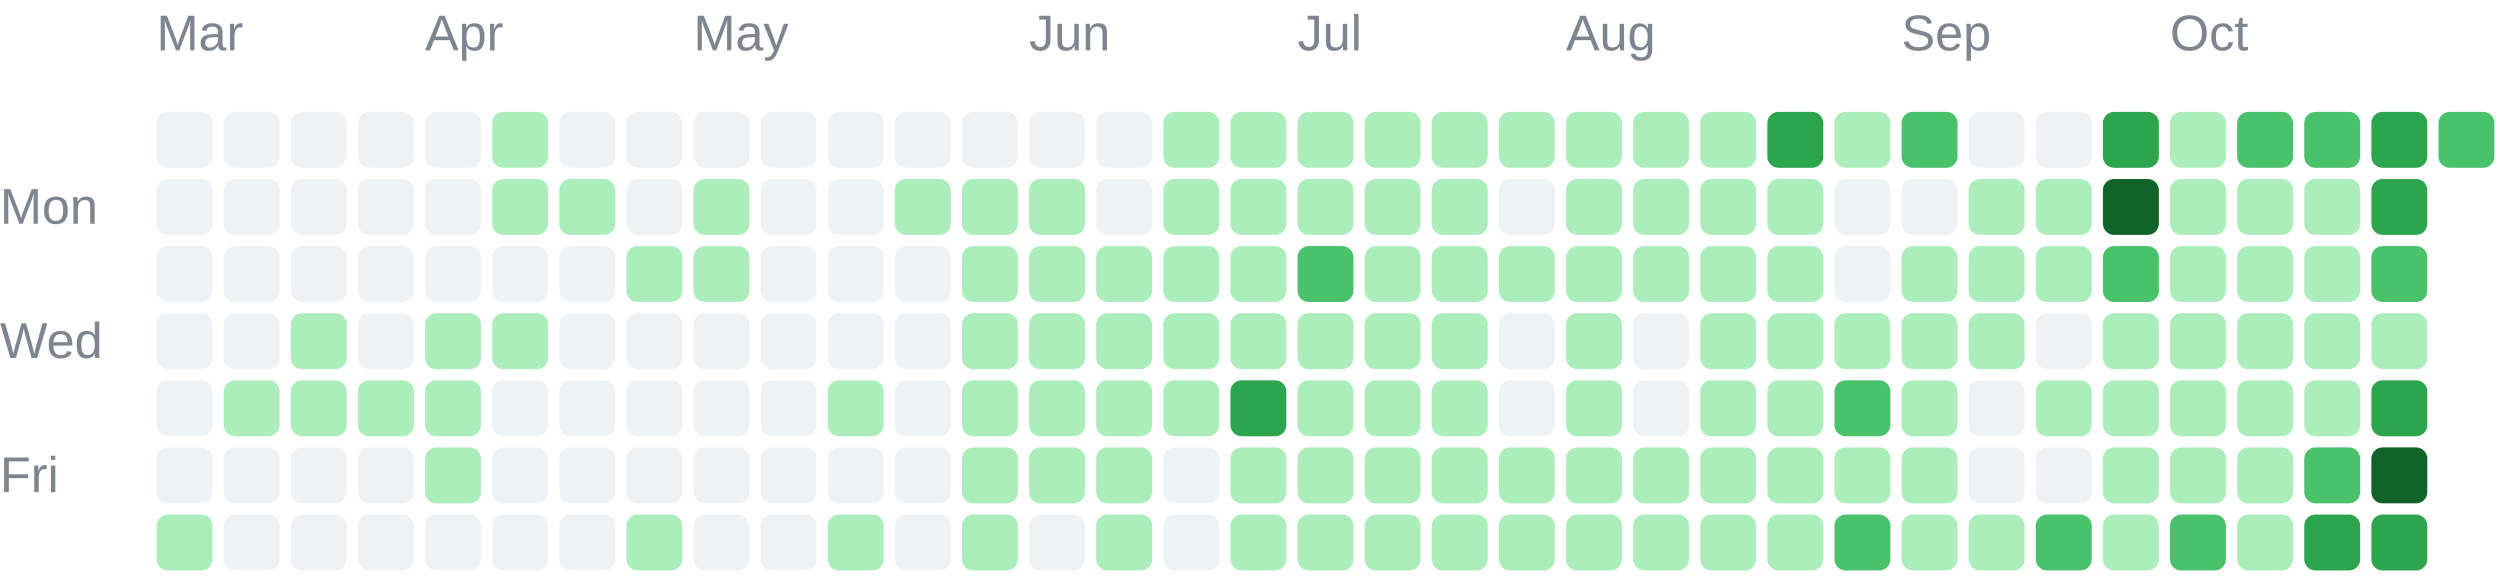
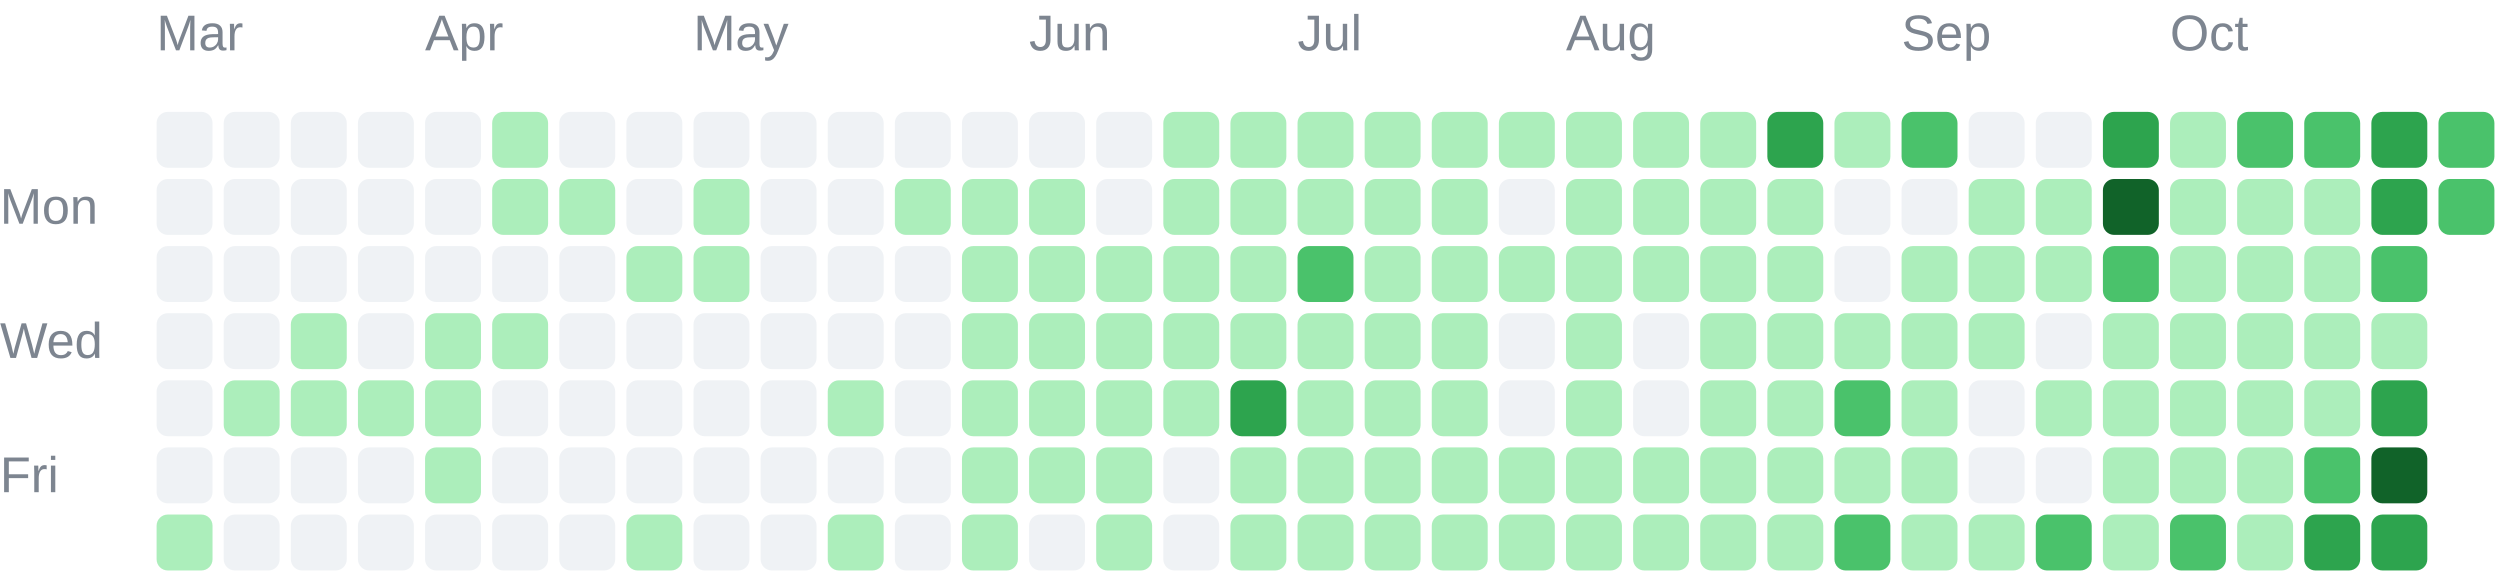
<svg xmlns="http://www.w3.org/2000/svg" width="447" height="104" viewBox="0 0 447 104" role="img">
  <g font-family="Arial, sans-serif" font-size="9" fill="#7d8590">
    <text x="28" y="9">Mar</text>
    <text x="76" y="9">Apr</text>
    <text x="124" y="9">May</text>
    <text x="184" y="9">Jun</text>
    <text x="232" y="9">Jul</text>
    <text x="280" y="9">Aug</text>
    <text x="340" y="9">Sep</text>
    <text x="388" y="9">Oct</text>
    <text x="0" y="40">Mon</text>
    <text x="0" y="64">Wed</text>
    <text x="0" y="88">Fri</text>
  </g>
  <g shape-rendering="geometricPrecision">
    <rect x="28" y="20" width="10" height="10" rx="2" fill="#eff2f5" data-date="2026-03-01" data-count="0" data-level="0" />
    <rect x="28" y="32" width="10" height="10" rx="2" fill="#eff2f5" data-date="2026-03-02" data-count="0" data-level="0" />
    <rect x="28" y="44" width="10" height="10" rx="2" fill="#eff2f5" data-date="2026-03-03" data-count="0" data-level="0" />
    <rect x="28" y="56" width="10" height="10" rx="2" fill="#eff2f5" data-date="2026-03-04" data-count="0" data-level="0" />
    <rect x="28" y="68" width="10" height="10" rx="2" fill="#eff2f5" data-date="2026-03-05" data-count="0" data-level="0" />
    <rect x="28" y="80" width="10" height="10" rx="2" fill="#eff2f5" data-date="2026-03-06" data-count="0" data-level="0" />
    <rect x="28" y="92" width="10" height="10" rx="2" fill="#aceebb" data-date="2026-03-07" data-count="4" data-level="1" />
    <rect x="40" y="20" width="10" height="10" rx="2" fill="#eff2f5" data-date="2026-03-08" data-count="0" data-level="0" />
    <rect x="40" y="32" width="10" height="10" rx="2" fill="#eff2f5" data-date="2026-03-09" data-count="0" data-level="0" />
    <rect x="40" y="44" width="10" height="10" rx="2" fill="#eff2f5" data-date="2026-03-10" data-count="0" data-level="0" />
    <rect x="40" y="56" width="10" height="10" rx="2" fill="#eff2f5" data-date="2026-03-11" data-count="0" data-level="0" />
    <rect x="40" y="68" width="10" height="10" rx="2" fill="#aceebb" data-date="2026-03-12" data-count="1" data-level="1" />
    <rect x="40" y="80" width="10" height="10" rx="2" fill="#eff2f5" data-date="2026-03-13" data-count="0" data-level="0" />
    <rect x="40" y="92" width="10" height="10" rx="2" fill="#eff2f5" data-date="2026-03-14" data-count="0" data-level="0" />
    <rect x="52" y="20" width="10" height="10" rx="2" fill="#eff2f5" data-date="2026-03-15" data-count="0" data-level="0" />
    <rect x="52" y="32" width="10" height="10" rx="2" fill="#eff2f5" data-date="2026-03-16" data-count="0" data-level="0" />
    <rect x="52" y="44" width="10" height="10" rx="2" fill="#eff2f5" data-date="2026-03-17" data-count="0" data-level="0" />
    <rect x="52" y="56" width="10" height="10" rx="2" fill="#aceebb" data-date="2026-03-18" data-count="1" data-level="1" />
    <rect x="52" y="68" width="10" height="10" rx="2" fill="#aceebb" data-date="2026-03-19" data-count="1" data-level="1" />
    <rect x="52" y="80" width="10" height="10" rx="2" fill="#eff2f5" data-date="2026-03-20" data-count="0" data-level="0" />
    <rect x="52" y="92" width="10" height="10" rx="2" fill="#eff2f5" data-date="2026-03-21" data-count="0" data-level="0" />
    <rect x="64" y="20" width="10" height="10" rx="2" fill="#eff2f5" data-date="2026-03-22" data-count="0" data-level="0" />
    <rect x="64" y="32" width="10" height="10" rx="2" fill="#eff2f5" data-date="2026-03-23" data-count="0" data-level="0" />
    <rect x="64" y="44" width="10" height="10" rx="2" fill="#eff2f5" data-date="2026-03-24" data-count="0" data-level="0" />
    <rect x="64" y="56" width="10" height="10" rx="2" fill="#eff2f5" data-date="2026-03-25" data-count="0" data-level="0" />
    <rect x="64" y="68" width="10" height="10" rx="2" fill="#aceebb" data-date="2026-03-26" data-count="7" data-level="1" />
    <rect x="64" y="80" width="10" height="10" rx="2" fill="#eff2f5" data-date="2026-03-27" data-count="0" data-level="0" />
    <rect x="64" y="92" width="10" height="10" rx="2" fill="#eff2f5" data-date="2026-03-28" data-count="0" data-level="0" />
    <rect x="76" y="20" width="10" height="10" rx="2" fill="#eff2f5" data-date="2026-03-29" data-count="0" data-level="0" />
    <rect x="76" y="32" width="10" height="10" rx="2" fill="#eff2f5" data-date="2026-03-30" data-count="0" data-level="0" />
    <rect x="76" y="44" width="10" height="10" rx="2" fill="#eff2f5" data-date="2026-03-31" data-count="0" data-level="0" />
    <rect x="76" y="56" width="10" height="10" rx="2" fill="#aceebb" data-date="2026-04-01" data-count="5" data-level="1" />
    <rect x="76" y="68" width="10" height="10" rx="2" fill="#aceebb" data-date="2026-04-02" data-count="8" data-level="1" />
    <rect x="76" y="80" width="10" height="10" rx="2" fill="#aceebb" data-date="2026-04-03" data-count="1" data-level="1" />
    <rect x="76" y="92" width="10" height="10" rx="2" fill="#eff2f5" data-date="2026-04-04" data-count="0" data-level="0" />
    <rect x="88" y="20" width="10" height="10" rx="2" fill="#aceebb" data-date="2026-04-05" data-count="1" data-level="1" />
    <rect x="88" y="32" width="10" height="10" rx="2" fill="#aceebb" data-date="2026-04-06" data-count="2" data-level="1" />
    <rect x="88" y="44" width="10" height="10" rx="2" fill="#eff2f5" data-date="2026-04-07" data-count="0" data-level="0" />
    <rect x="88" y="56" width="10" height="10" rx="2" fill="#aceebb" data-date="2026-04-08" data-count="1" data-level="1" />
    <rect x="88" y="68" width="10" height="10" rx="2" fill="#eff2f5" data-date="2026-04-09" data-count="0" data-level="0" />
    <rect x="88" y="80" width="10" height="10" rx="2" fill="#eff2f5" data-date="2026-04-10" data-count="0" data-level="0" />
    <rect x="88" y="92" width="10" height="10" rx="2" fill="#eff2f5" data-date="2026-04-11" data-count="0" data-level="0" />
    <rect x="100" y="20" width="10" height="10" rx="2" fill="#eff2f5" data-date="2026-04-12" data-count="0" data-level="0" />
    <rect x="100" y="32" width="10" height="10" rx="2" fill="#aceebb" data-date="2026-04-13" data-count="2" data-level="1" />
    <rect x="100" y="44" width="10" height="10" rx="2" fill="#eff2f5" data-date="2026-04-14" data-count="0" data-level="0" />
    <rect x="100" y="56" width="10" height="10" rx="2" fill="#eff2f5" data-date="2026-04-15" data-count="0" data-level="0" />
    <rect x="100" y="68" width="10" height="10" rx="2" fill="#eff2f5" data-date="2026-04-16" data-count="0" data-level="0" />
    <rect x="100" y="80" width="10" height="10" rx="2" fill="#eff2f5" data-date="2026-04-17" data-count="0" data-level="0" />
    <rect x="100" y="92" width="10" height="10" rx="2" fill="#eff2f5" data-date="2026-04-18" data-count="0" data-level="0" />
    <rect x="112" y="20" width="10" height="10" rx="2" fill="#eff2f5" data-date="2026-04-19" data-count="0" data-level="0" />
    <rect x="112" y="32" width="10" height="10" rx="2" fill="#eff2f5" data-date="2026-04-20" data-count="0" data-level="0" />
    <rect x="112" y="44" width="10" height="10" rx="2" fill="#aceebb" data-date="2026-04-21" data-count="4" data-level="1" />
    <rect x="112" y="56" width="10" height="10" rx="2" fill="#eff2f5" data-date="2026-04-22" data-count="0" data-level="0" />
    <rect x="112" y="68" width="10" height="10" rx="2" fill="#eff2f5" data-date="2026-04-23" data-count="0" data-level="0" />
    <rect x="112" y="80" width="10" height="10" rx="2" fill="#eff2f5" data-date="2026-04-24" data-count="0" data-level="0" />
    <rect x="112" y="92" width="10" height="10" rx="2" fill="#aceebb" data-date="2026-04-25" data-count="13" data-level="1" />
    <rect x="124" y="20" width="10" height="10" rx="2" fill="#eff2f5" data-date="2026-04-26" data-count="0" data-level="0" />
    <rect x="124" y="32" width="10" height="10" rx="2" fill="#aceebb" data-date="2026-04-27" data-count="1" data-level="1" />
    <rect x="124" y="44" width="10" height="10" rx="2" fill="#aceebb" data-date="2026-04-28" data-count="10" data-level="1" />
    <rect x="124" y="56" width="10" height="10" rx="2" fill="#eff2f5" data-date="2026-04-29" data-count="0" data-level="0" />
    <rect x="124" y="68" width="10" height="10" rx="2" fill="#eff2f5" data-date="2026-04-30" data-count="0" data-level="0" />
    <rect x="124" y="80" width="10" height="10" rx="2" fill="#eff2f5" data-date="2026-05-01" data-count="0" data-level="0" />
    <rect x="124" y="92" width="10" height="10" rx="2" fill="#eff2f5" data-date="2026-05-02" data-count="0" data-level="0" />
    <rect x="136" y="20" width="10" height="10" rx="2" fill="#eff2f5" data-date="2026-05-03" data-count="0" data-level="0" />
    <rect x="136" y="32" width="10" height="10" rx="2" fill="#eff2f5" data-date="2026-05-04" data-count="0" data-level="0" />
    <rect x="136" y="44" width="10" height="10" rx="2" fill="#eff2f5" data-date="2026-05-05" data-count="0" data-level="0" />
    <rect x="136" y="56" width="10" height="10" rx="2" fill="#eff2f5" data-date="2026-05-06" data-count="0" data-level="0" />
    <rect x="136" y="68" width="10" height="10" rx="2" fill="#eff2f5" data-date="2026-05-07" data-count="0" data-level="0" />
    <rect x="136" y="80" width="10" height="10" rx="2" fill="#eff2f5" data-date="2026-05-08" data-count="0" data-level="0" />
    <rect x="136" y="92" width="10" height="10" rx="2" fill="#eff2f5" data-date="2026-05-09" data-count="0" data-level="0" />
    <rect x="148" y="20" width="10" height="10" rx="2" fill="#eff2f5" data-date="2026-05-10" data-count="0" data-level="0" />
    <rect x="148" y="32" width="10" height="10" rx="2" fill="#eff2f5" data-date="2026-05-11" data-count="0" data-level="0" />
    <rect x="148" y="44" width="10" height="10" rx="2" fill="#eff2f5" data-date="2026-05-12" data-count="0" data-level="0" />
    <rect x="148" y="56" width="10" height="10" rx="2" fill="#eff2f5" data-date="2026-05-13" data-count="0" data-level="0" />
    <rect x="148" y="68" width="10" height="10" rx="2" fill="#aceebb" data-date="2026-05-14" data-count="2" data-level="1" />
    <rect x="148" y="80" width="10" height="10" rx="2" fill="#eff2f5" data-date="2026-05-15" data-count="0" data-level="0" />
    <rect x="148" y="92" width="10" height="10" rx="2" fill="#aceebb" data-date="2026-05-16" data-count="1" data-level="1" />
    <rect x="160" y="20" width="10" height="10" rx="2" fill="#eff2f5" data-date="2026-05-17" data-count="0" data-level="0" />
    <rect x="160" y="32" width="10" height="10" rx="2" fill="#aceebb" data-date="2026-05-18" data-count="1" data-level="1" />
    <rect x="160" y="44" width="10" height="10" rx="2" fill="#eff2f5" data-date="2026-05-19" data-count="0" data-level="0" />
    <rect x="160" y="56" width="10" height="10" rx="2" fill="#eff2f5" data-date="2026-05-20" data-count="0" data-level="0" />
    <rect x="160" y="68" width="10" height="10" rx="2" fill="#eff2f5" data-date="2026-05-21" data-count="0" data-level="0" />
    <rect x="160" y="80" width="10" height="10" rx="2" fill="#eff2f5" data-date="2026-05-22" data-count="0" data-level="0" />
    <rect x="160" y="92" width="10" height="10" rx="2" fill="#eff2f5" data-date="2026-05-23" data-count="0" data-level="0" />
    <rect x="172" y="20" width="10" height="10" rx="2" fill="#eff2f5" data-date="2026-05-24" data-count="0" data-level="0" />
    <rect x="172" y="32" width="10" height="10" rx="2" fill="#aceebb" data-date="2026-05-25" data-count="3" data-level="1" />
    <rect x="172" y="44" width="10" height="10" rx="2" fill="#aceebb" data-date="2026-05-26" data-count="6" data-level="1" />
    <rect x="172" y="56" width="10" height="10" rx="2" fill="#aceebb" data-date="2026-05-27" data-count="2" data-level="1" />
    <rect x="172" y="68" width="10" height="10" rx="2" fill="#aceebb" data-date="2026-05-28" data-count="2" data-level="1" />
    <rect x="172" y="80" width="10" height="10" rx="2" fill="#aceebb" data-date="2026-05-29" data-count="3" data-level="1" />
    <rect x="172" y="92" width="10" height="10" rx="2" fill="#aceebb" data-date="2026-05-30" data-count="7" data-level="1" />
    <rect x="184" y="20" width="10" height="10" rx="2" fill="#eff2f5" data-date="2026-05-31" data-count="0" data-level="0" />
    <rect x="184" y="32" width="10" height="10" rx="2" fill="#aceebb" data-date="2026-06-01" data-count="5" data-level="1" />
    <rect x="184" y="44" width="10" height="10" rx="2" fill="#aceebb" data-date="2026-06-02" data-count="2" data-level="1" />
    <rect x="184" y="56" width="10" height="10" rx="2" fill="#aceebb" data-date="2026-06-03" data-count="3" data-level="1" />
    <rect x="184" y="68" width="10" height="10" rx="2" fill="#aceebb" data-date="2026-06-04" data-count="5" data-level="1" />
    <rect x="184" y="80" width="10" height="10" rx="2" fill="#aceebb" data-date="2026-06-05" data-count="4" data-level="1" />
    <rect x="184" y="92" width="10" height="10" rx="2" fill="#eff2f5" data-date="2026-06-06" data-count="0" data-level="0" />
    <rect x="196" y="20" width="10" height="10" rx="2" fill="#eff2f5" data-date="2026-06-07" data-count="0" data-level="0" />
    <rect x="196" y="32" width="10" height="10" rx="2" fill="#eff2f5" data-date="2026-06-08" data-count="0" data-level="0" />
    <rect x="196" y="44" width="10" height="10" rx="2" fill="#aceebb" data-date="2026-06-09" data-count="1" data-level="1" />
    <rect x="196" y="56" width="10" height="10" rx="2" fill="#aceebb" data-date="2026-06-10" data-count="4" data-level="1" />
    <rect x="196" y="68" width="10" height="10" rx="2" fill="#aceebb" data-date="2026-06-11" data-count="3" data-level="1" />
    <rect x="196" y="80" width="10" height="10" rx="2" fill="#aceebb" data-date="2026-06-12" data-count="22" data-level="1" />
    <rect x="196" y="92" width="10" height="10" rx="2" fill="#aceebb" data-date="2026-06-13" data-count="4" data-level="1" />
    <rect x="208" y="20" width="10" height="10" rx="2" fill="#aceebb" data-date="2026-06-14" data-count="8" data-level="1" />
    <rect x="208" y="32" width="10" height="10" rx="2" fill="#aceebb" data-date="2026-06-15" data-count="7" data-level="1" />
    <rect x="208" y="44" width="10" height="10" rx="2" fill="#aceebb" data-date="2026-06-16" data-count="4" data-level="1" />
    <rect x="208" y="56" width="10" height="10" rx="2" fill="#aceebb" data-date="2026-06-17" data-count="4" data-level="1" />
    <rect x="208" y="68" width="10" height="10" rx="2" fill="#aceebb" data-date="2026-06-18" data-count="1" data-level="1" />
    <rect x="208" y="80" width="10" height="10" rx="2" fill="#eff2f5" data-date="2026-06-19" data-count="0" data-level="0" />
    <rect x="208" y="92" width="10" height="10" rx="2" fill="#eff2f5" data-date="2026-06-20" data-count="0" data-level="0" />
    <rect x="220" y="20" width="10" height="10" rx="2" fill="#aceebb" data-date="2026-06-21" data-count="2" data-level="1" />
    <rect x="220" y="32" width="10" height="10" rx="2" fill="#aceebb" data-date="2026-06-22" data-count="9" data-level="1" />
    <rect x="220" y="44" width="10" height="10" rx="2" fill="#aceebb" data-date="2026-06-23" data-count="9" data-level="1" />
    <rect x="220" y="56" width="10" height="10" rx="2" fill="#aceebb" data-date="2026-06-24" data-count="11" data-level="1" />
    <rect x="220" y="68" width="10" height="10" rx="2" fill="#2da44e" data-date="2026-06-25" data-count="51" data-level="3" />
    <rect x="220" y="80" width="10" height="10" rx="2" fill="#aceebb" data-date="2026-06-26" data-count="8" data-level="1" />
    <rect x="220" y="92" width="10" height="10" rx="2" fill="#aceebb" data-date="2026-06-27" data-count="3" data-level="1" />
    <rect x="232" y="20" width="10" height="10" rx="2" fill="#aceebb" data-date="2026-06-28" data-count="16" data-level="1" />
    <rect x="232" y="32" width="10" height="10" rx="2" fill="#aceebb" data-date="2026-06-29" data-count="1" data-level="1" />
    <rect x="232" y="44" width="10" height="10" rx="2" fill="#4ac26b" data-date="2026-06-30" data-count="32" data-level="2" />
    <rect x="232" y="56" width="10" height="10" rx="2" fill="#aceebb" data-date="2026-07-01" data-count="20" data-level="1" />
    <rect x="232" y="68" width="10" height="10" rx="2" fill="#aceebb" data-date="2026-07-02" data-count="10" data-level="1" />
    <rect x="232" y="80" width="10" height="10" rx="2" fill="#aceebb" data-date="2026-07-03" data-count="20" data-level="1" />
    <rect x="232" y="92" width="10" height="10" rx="2" fill="#aceebb" data-date="2026-07-04" data-count="3" data-level="1" />
    <rect x="244" y="20" width="10" height="10" rx="2" fill="#aceebb" data-date="2026-07-05" data-count="6" data-level="1" />
    <rect x="244" y="32" width="10" height="10" rx="2" fill="#aceebb" data-date="2026-07-06" data-count="2" data-level="1" />
    <rect x="244" y="44" width="10" height="10" rx="2" fill="#aceebb" data-date="2026-07-07" data-count="10" data-level="1" />
    <rect x="244" y="56" width="10" height="10" rx="2" fill="#aceebb" data-date="2026-07-08" data-count="8" data-level="1" />
    <rect x="244" y="68" width="10" height="10" rx="2" fill="#aceebb" data-date="2026-07-09" data-count="15" data-level="1" />
    <rect x="244" y="80" width="10" height="10" rx="2" fill="#aceebb" data-date="2026-07-10" data-count="5" data-level="1" />
    <rect x="244" y="92" width="10" height="10" rx="2" fill="#aceebb" data-date="2026-07-11" data-count="2" data-level="1" />
    <rect x="256" y="20" width="10" height="10" rx="2" fill="#aceebb" data-date="2026-07-12" data-count="1" data-level="1" />
    <rect x="256" y="32" width="10" height="10" rx="2" fill="#aceebb" data-date="2026-07-13" data-count="2" data-level="1" />
    <rect x="256" y="44" width="10" height="10" rx="2" fill="#aceebb" data-date="2026-07-14" data-count="3" data-level="1" />
    <rect x="256" y="56" width="10" height="10" rx="2" fill="#aceebb" data-date="2026-07-15" data-count="8" data-level="1" />
    <rect x="256" y="68" width="10" height="10" rx="2" fill="#aceebb" data-date="2026-07-16" data-count="1" data-level="1" />
    <rect x="256" y="80" width="10" height="10" rx="2" fill="#aceebb" data-date="2026-07-17" data-count="23" data-level="1" />
    <rect x="256" y="92" width="10" height="10" rx="2" fill="#aceebb" data-date="2026-07-18" data-count="1" data-level="1" />
    <rect x="268" y="20" width="10" height="10" rx="2" fill="#aceebb" data-date="2026-07-19" data-count="3" data-level="1" />
    <rect x="268" y="32" width="10" height="10" rx="2" fill="#eff2f5" data-date="2026-07-20" data-count="0" data-level="0" />
    <rect x="268" y="44" width="10" height="10" rx="2" fill="#aceebb" data-date="2026-07-21" data-count="2" data-level="1" />
    <rect x="268" y="56" width="10" height="10" rx="2" fill="#eff2f5" data-date="2026-07-22" data-count="0" data-level="0" />
    <rect x="268" y="68" width="10" height="10" rx="2" fill="#eff2f5" data-date="2026-07-23" data-count="0" data-level="0" />
    <rect x="268" y="80" width="10" height="10" rx="2" fill="#aceebb" data-date="2026-07-24" data-count="1" data-level="1" />
    <rect x="268" y="92" width="10" height="10" rx="2" fill="#aceebb" data-date="2026-07-25" data-count="1" data-level="1" />
    <rect x="280" y="20" width="10" height="10" rx="2" fill="#aceebb" data-date="2026-07-26" data-count="5" data-level="1" />
    <rect x="280" y="32" width="10" height="10" rx="2" fill="#aceebb" data-date="2026-07-27" data-count="6" data-level="1" />
    <rect x="280" y="44" width="10" height="10" rx="2" fill="#aceebb" data-date="2026-07-28" data-count="9" data-level="1" />
    <rect x="280" y="56" width="10" height="10" rx="2" fill="#aceebb" data-date="2026-07-29" data-count="5" data-level="1" />
    <rect x="280" y="68" width="10" height="10" rx="2" fill="#aceebb" data-date="2026-07-30" data-count="10" data-level="1" />
    <rect x="280" y="80" width="10" height="10" rx="2" fill="#aceebb" data-date="2026-07-31" data-count="10" data-level="1" />
    <rect x="280" y="92" width="10" height="10" rx="2" fill="#aceebb" data-date="2026-08-01" data-count="22" data-level="1" />
    <rect x="292" y="20" width="10" height="10" rx="2" fill="#aceebb" data-date="2026-08-02" data-count="11" data-level="1" />
    <rect x="292" y="32" width="10" height="10" rx="2" fill="#aceebb" data-date="2026-08-03" data-count="4" data-level="1" />
    <rect x="292" y="44" width="10" height="10" rx="2" fill="#aceebb" data-date="2026-08-04" data-count="4" data-level="1" />
    <rect x="292" y="56" width="10" height="10" rx="2" fill="#eff2f5" data-date="2026-08-05" data-count="0" data-level="0" />
    <rect x="292" y="68" width="10" height="10" rx="2" fill="#eff2f5" data-date="2026-08-06" data-count="0" data-level="0" />
    <rect x="292" y="80" width="10" height="10" rx="2" fill="#aceebb" data-date="2026-08-07" data-count="1" data-level="1" />
    <rect x="292" y="92" width="10" height="10" rx="2" fill="#aceebb" data-date="2026-08-08" data-count="6" data-level="1" />
    <rect x="304" y="20" width="10" height="10" rx="2" fill="#aceebb" data-date="2026-08-09" data-count="6" data-level="1" />
    <rect x="304" y="32" width="10" height="10" rx="2" fill="#aceebb" data-date="2026-08-10" data-count="2" data-level="1" />
    <rect x="304" y="44" width="10" height="10" rx="2" fill="#aceebb" data-date="2026-08-11" data-count="1" data-level="1" />
    <rect x="304" y="56" width="10" height="10" rx="2" fill="#aceebb" data-date="2026-08-12" data-count="4" data-level="1" />
    <rect x="304" y="68" width="10" height="10" rx="2" fill="#aceebb" data-date="2026-08-13" data-count="2" data-level="1" />
    <rect x="304" y="80" width="10" height="10" rx="2" fill="#aceebb" data-date="2026-08-14" data-count="5" data-level="1" />
    <rect x="304" y="92" width="10" height="10" rx="2" fill="#aceebb" data-date="2026-08-15" data-count="2" data-level="1" />
    <rect x="316" y="20" width="10" height="10" rx="2" fill="#2da44e" data-date="2026-08-16" data-count="69" data-level="3" />
    <rect x="316" y="32" width="10" height="10" rx="2" fill="#aceebb" data-date="2026-08-17" data-count="13" data-level="1" />
    <rect x="316" y="44" width="10" height="10" rx="2" fill="#aceebb" data-date="2026-08-18" data-count="1" data-level="1" />
    <rect x="316" y="56" width="10" height="10" rx="2" fill="#aceebb" data-date="2026-08-19" data-count="8" data-level="1" />
    <rect x="316" y="68" width="10" height="10" rx="2" fill="#aceebb" data-date="2026-08-20" data-count="21" data-level="1" />
    <rect x="316" y="80" width="10" height="10" rx="2" fill="#aceebb" data-date="2026-08-21" data-count="1" data-level="1" />
    <rect x="316" y="92" width="10" height="10" rx="2" fill="#aceebb" data-date="2026-08-22" data-count="5" data-level="1" />
    <rect x="328" y="20" width="10" height="10" rx="2" fill="#aceebb" data-date="2026-08-23" data-count="2" data-level="1" />
    <rect x="328" y="32" width="10" height="10" rx="2" fill="#eff2f5" data-date="2026-08-24" data-count="0" data-level="0" />
    <rect x="328" y="44" width="10" height="10" rx="2" fill="#eff2f5" data-date="2026-08-25" data-count="0" data-level="0" />
    <rect x="328" y="56" width="10" height="10" rx="2" fill="#aceebb" data-date="2026-08-26" data-count="9" data-level="1" />
    <rect x="328" y="68" width="10" height="10" rx="2" fill="#4ac26b" data-date="2026-08-27" data-count="36" data-level="2" />
    <rect x="328" y="80" width="10" height="10" rx="2" fill="#aceebb" data-date="2026-08-28" data-count="17" data-level="1" />
    <rect x="328" y="92" width="10" height="10" rx="2" fill="#4ac26b" data-date="2026-08-29" data-count="44" data-level="2" />
    <rect x="340" y="20" width="10" height="10" rx="2" fill="#4ac26b" data-date="2026-08-30" data-count="41" data-level="2" />
    <rect x="340" y="32" width="10" height="10" rx="2" fill="#eff2f5" data-date="2026-08-31" data-count="0" data-level="0" />
    <rect x="340" y="44" width="10" height="10" rx="2" fill="#aceebb" data-date="2026-09-01" data-count="4" data-level="1" />
    <rect x="340" y="56" width="10" height="10" rx="2" fill="#aceebb" data-date="2026-09-02" data-count="1" data-level="1" />
    <rect x="340" y="68" width="10" height="10" rx="2" fill="#aceebb" data-date="2026-09-03" data-count="1" data-level="1" />
    <rect x="340" y="80" width="10" height="10" rx="2" fill="#aceebb" data-date="2026-09-04" data-count="2" data-level="1" />
    <rect x="340" y="92" width="10" height="10" rx="2" fill="#aceebb" data-date="2026-09-05" data-count="4" data-level="1" />
    <rect x="352" y="20" width="10" height="10" rx="2" fill="#eff2f5" data-date="2026-09-06" data-count="0" data-level="0" />
    <rect x="352" y="32" width="10" height="10" rx="2" fill="#aceebb" data-date="2026-09-07" data-count="1" data-level="1" />
    <rect x="352" y="44" width="10" height="10" rx="2" fill="#aceebb" data-date="2026-09-08" data-count="1" data-level="1" />
    <rect x="352" y="56" width="10" height="10" rx="2" fill="#aceebb" data-date="2026-09-09" data-count="3" data-level="1" />
    <rect x="352" y="68" width="10" height="10" rx="2" fill="#eff2f5" data-date="2026-09-10" data-count="0" data-level="0" />
    <rect x="352" y="80" width="10" height="10" rx="2" fill="#eff2f5" data-date="2026-09-11" data-count="0" data-level="0" />
    <rect x="352" y="92" width="10" height="10" rx="2" fill="#aceebb" data-date="2026-09-12" data-count="6" data-level="1" />
    <rect x="364" y="20" width="10" height="10" rx="2" fill="#eff2f5" data-date="2026-09-13" data-count="0" data-level="0" />
    <rect x="364" y="32" width="10" height="10" rx="2" fill="#aceebb" data-date="2026-09-14" data-count="5" data-level="1" />
    <rect x="364" y="44" width="10" height="10" rx="2" fill="#aceebb" data-date="2026-09-15" data-count="1" data-level="1" />
    <rect x="364" y="56" width="10" height="10" rx="2" fill="#eff2f5" data-date="2026-09-16" data-count="0" data-level="0" />
    <rect x="364" y="68" width="10" height="10" rx="2" fill="#aceebb" data-date="2026-09-17" data-count="3" data-level="1" />
    <rect x="364" y="80" width="10" height="10" rx="2" fill="#eff2f5" data-date="2026-09-18" data-count="0" data-level="0" />
    <rect x="364" y="92" width="10" height="10" rx="2" fill="#4ac26b" data-date="2026-09-19" data-count="36" data-level="2" />
    <rect x="376" y="20" width="10" height="10" rx="2" fill="#2da44e" data-date="2026-09-20" data-count="65" data-level="3" />
    <rect x="376" y="32" width="10" height="10" rx="2" fill="#116329" data-date="2026-09-21" data-count="83" data-level="4" />
    <rect x="376" y="44" width="10" height="10" rx="2" fill="#4ac26b" data-date="2026-09-22" data-count="32" data-level="2" />
    <rect x="376" y="56" width="10" height="10" rx="2" fill="#aceebb" data-date="2026-09-23" data-count="13" data-level="1" />
    <rect x="376" y="68" width="10" height="10" rx="2" fill="#aceebb" data-date="2026-09-24" data-count="11" data-level="1" />
    <rect x="376" y="80" width="10" height="10" rx="2" fill="#aceebb" data-date="2026-09-25" data-count="16" data-level="1" />
    <rect x="376" y="92" width="10" height="10" rx="2" fill="#aceebb" data-date="2026-09-26" data-count="20" data-level="1" />
    <rect x="388" y="20" width="10" height="10" rx="2" fill="#aceebb" data-date="2026-09-27" data-count="6" data-level="1" />
    <rect x="388" y="32" width="10" height="10" rx="2" fill="#aceebb" data-date="2026-09-28" data-count="2" data-level="1" />
    <rect x="388" y="44" width="10" height="10" rx="2" fill="#aceebb" data-date="2026-09-29" data-count="2" data-level="1" />
    <rect x="388" y="56" width="10" height="10" rx="2" fill="#aceebb" data-date="2026-09-30" data-count="1" data-level="1" />
    <rect x="388" y="68" width="10" height="10" rx="2" fill="#aceebb" data-date="2026-10-01" data-count="5" data-level="1" />
    <rect x="388" y="80" width="10" height="10" rx="2" fill="#aceebb" data-date="2026-10-02" data-count="12" data-level="1" />
    <rect x="388" y="92" width="10" height="10" rx="2" fill="#4ac26b" data-date="2026-10-03" data-count="33" data-level="2" />
    <rect x="400" y="20" width="10" height="10" rx="2" fill="#4ac26b" data-date="2026-10-04" data-count="40" data-level="2" />
    <rect x="400" y="32" width="10" height="10" rx="2" fill="#aceebb" data-date="2026-10-05" data-count="22" data-level="1" />
    <rect x="400" y="44" width="10" height="10" rx="2" fill="#aceebb" data-date="2026-10-06" data-count="1" data-level="1" />
    <rect x="400" y="56" width="10" height="10" rx="2" fill="#aceebb" data-date="2026-10-07" data-count="5" data-level="1" />
    <rect x="400" y="68" width="10" height="10" rx="2" fill="#aceebb" data-date="2026-10-08" data-count="3" data-level="1" />
    <rect x="400" y="80" width="10" height="10" rx="2" fill="#aceebb" data-date="2026-10-09" data-count="18" data-level="1" />
    <rect x="400" y="92" width="10" height="10" rx="2" fill="#aceebb" data-date="2026-10-10" data-count="22" data-level="1" />
    <rect x="412" y="20" width="10" height="10" rx="2" fill="#4ac26b" data-date="2026-10-11" data-count="25" data-level="2" />
    <rect x="412" y="32" width="10" height="10" rx="2" fill="#aceebb" data-date="2026-10-12" data-count="14" data-level="1" />
    <rect x="412" y="44" width="10" height="10" rx="2" fill="#aceebb" data-date="2026-10-13" data-count="9" data-level="1" />
    <rect x="412" y="56" width="10" height="10" rx="2" fill="#aceebb" data-date="2026-10-14" data-count="19" data-level="1" />
    <rect x="412" y="68" width="10" height="10" rx="2" fill="#aceebb" data-date="2026-10-15" data-count="18" data-level="1" />
    <rect x="412" y="80" width="10" height="10" rx="2" fill="#4ac26b" data-date="2026-10-16" data-count="41" data-level="2" />
    <rect x="412" y="92" width="10" height="10" rx="2" fill="#2da44e" data-date="2026-10-17" data-count="57" data-level="3" />
    <rect x="424" y="20" width="10" height="10" rx="2" fill="#2da44e" data-date="2026-10-18" data-count="58" data-level="3" />
    <rect x="424" y="32" width="10" height="10" rx="2" fill="#2da44e" data-date="2026-10-19" data-count="52" data-level="3" />
    <rect x="424" y="44" width="10" height="10" rx="2" fill="#4ac26b" data-date="2026-10-20" data-count="25" data-level="2" />
    <rect x="424" y="56" width="10" height="10" rx="2" fill="#aceebb" data-date="2026-10-21" data-count="15" data-level="1" />
    <rect x="424" y="68" width="10" height="10" rx="2" fill="#2da44e" data-date="2026-10-22" data-count="50" data-level="3" />
    <rect x="424" y="80" width="10" height="10" rx="2" fill="#116329" data-date="2026-10-23" data-count="95" data-level="4" />
    <rect x="424" y="92" width="10" height="10" rx="2" fill="#2da44e" data-date="2026-10-24" data-count="61" data-level="3" />
    <rect x="436" y="20" width="10" height="10" rx="2" fill="#4ac26b" data-date="2026-10-25" data-count="39" data-level="2" />
+     <rect x="436" y="32" width="10" height="10" rx="2" fill="#4ac26b" data-date="2026-10-26" data-count="47" data-level="2" />
  </g>
</svg>
